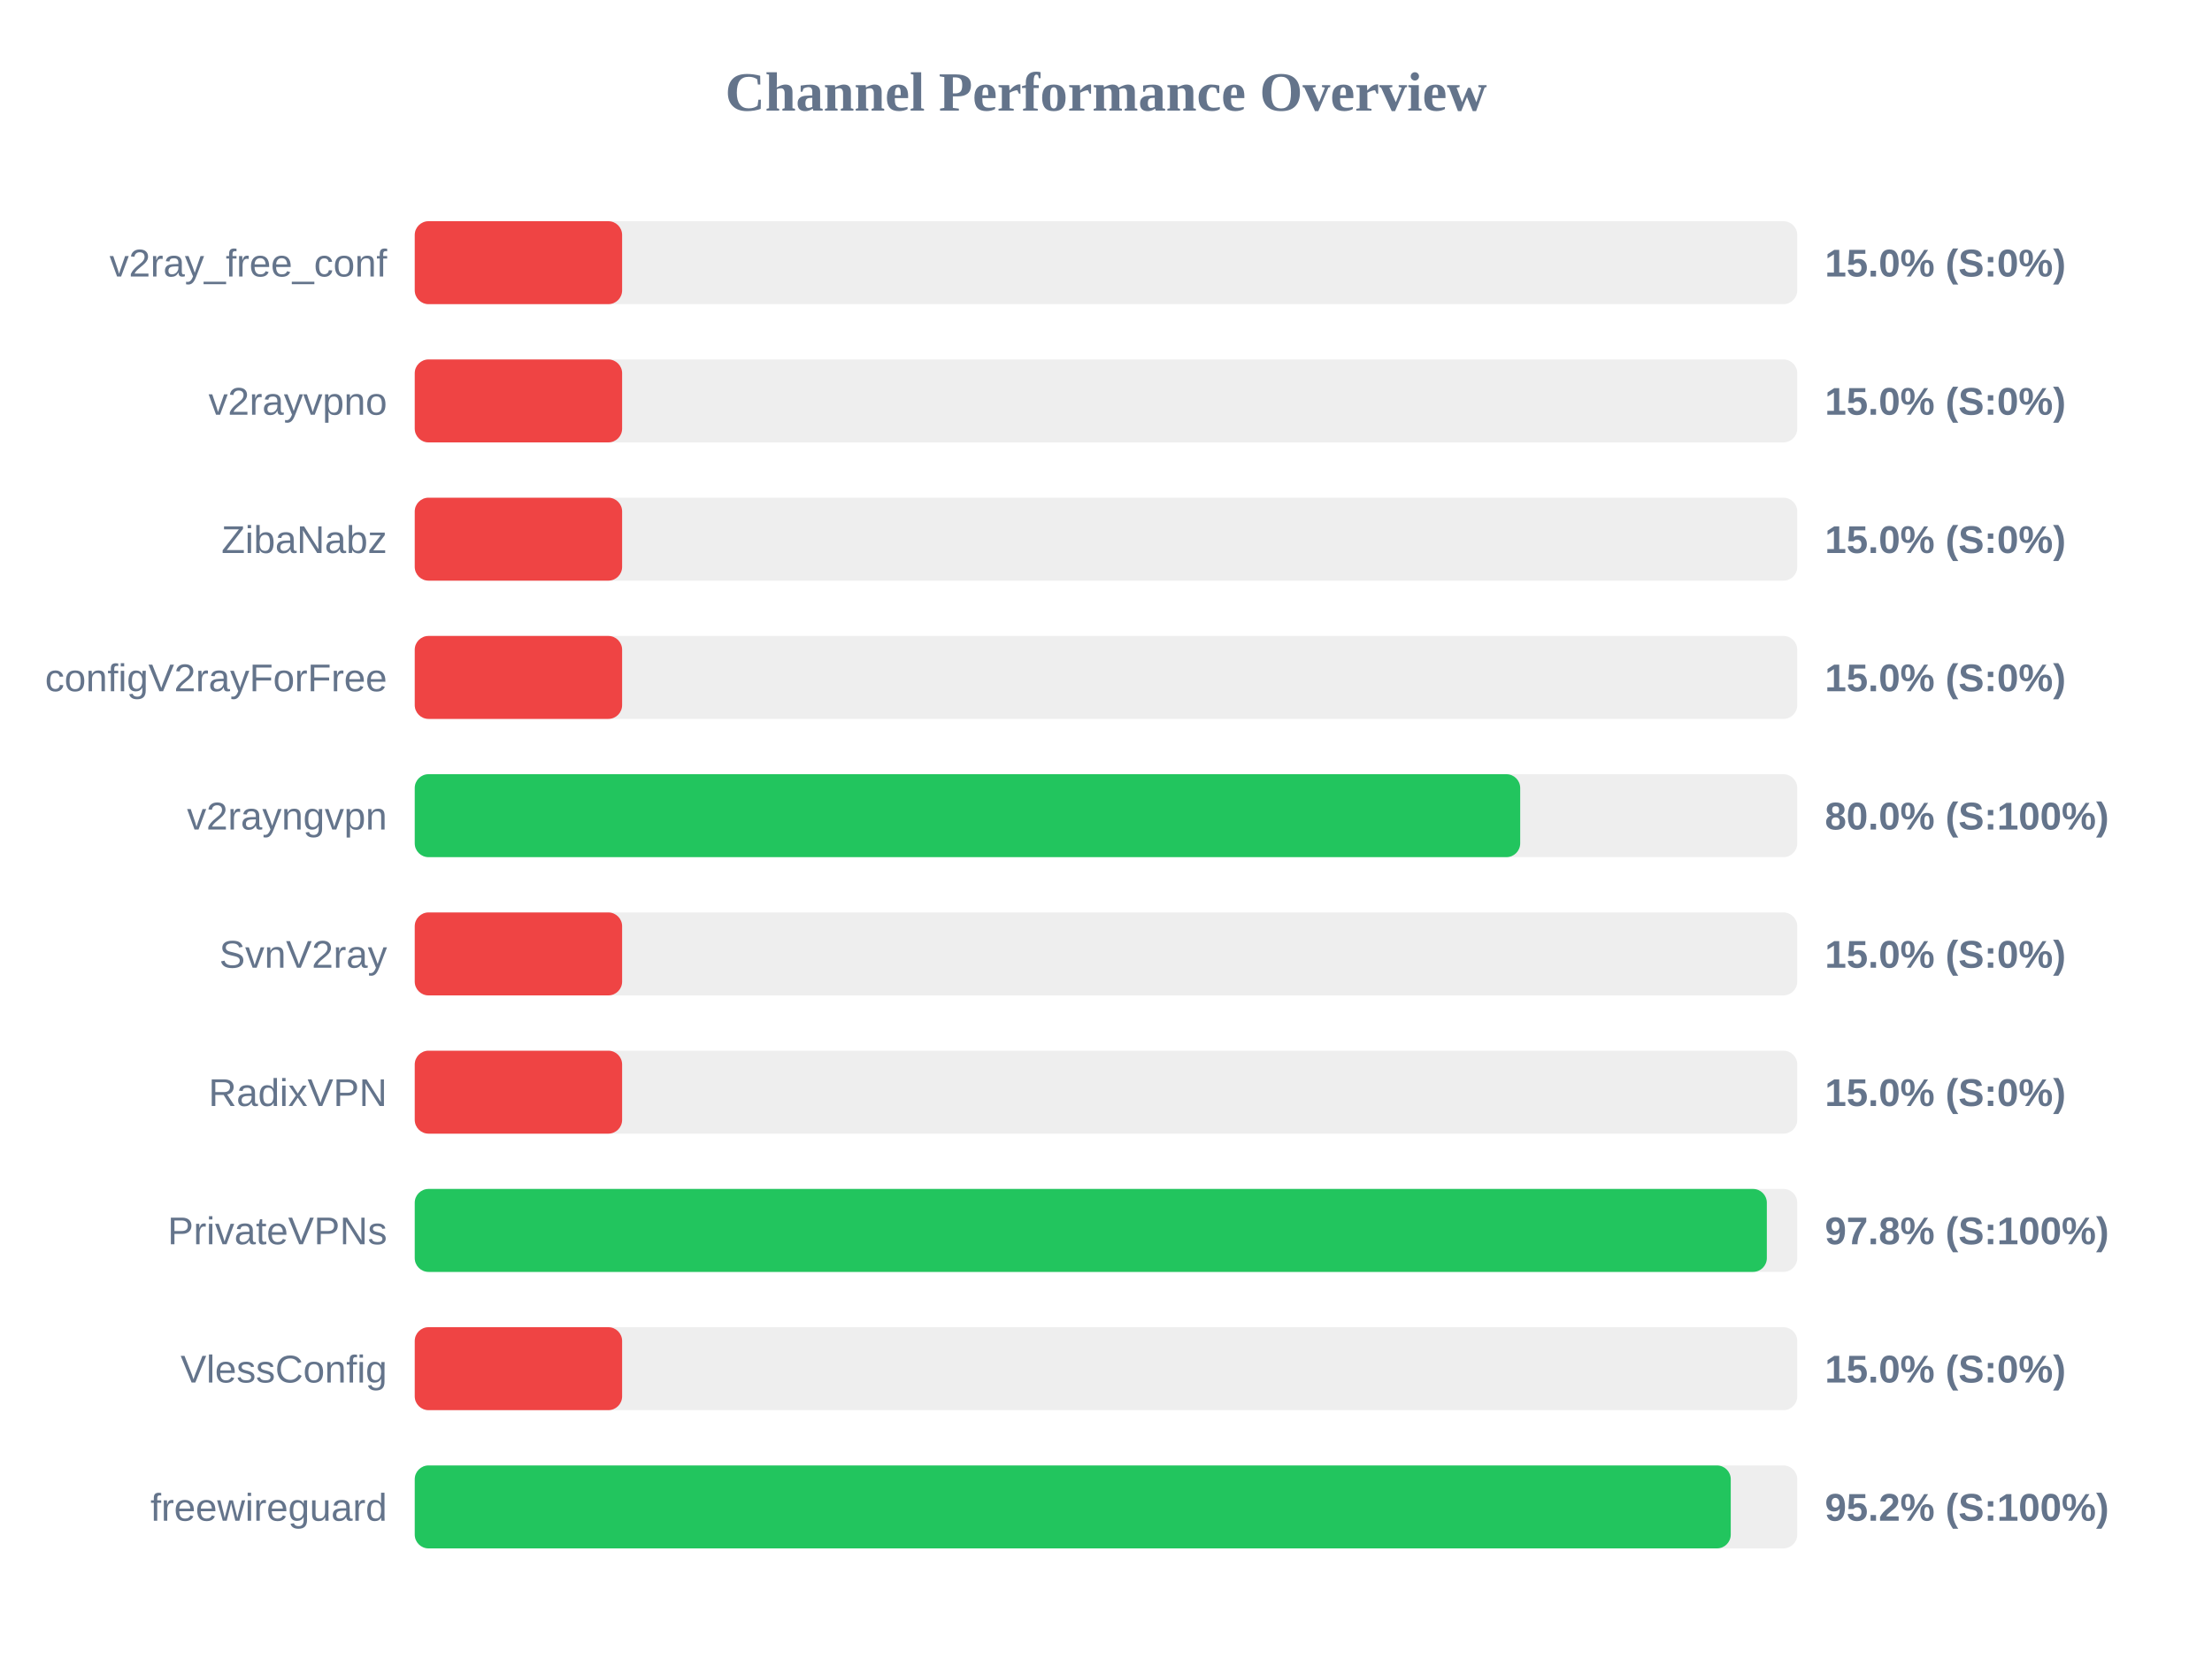
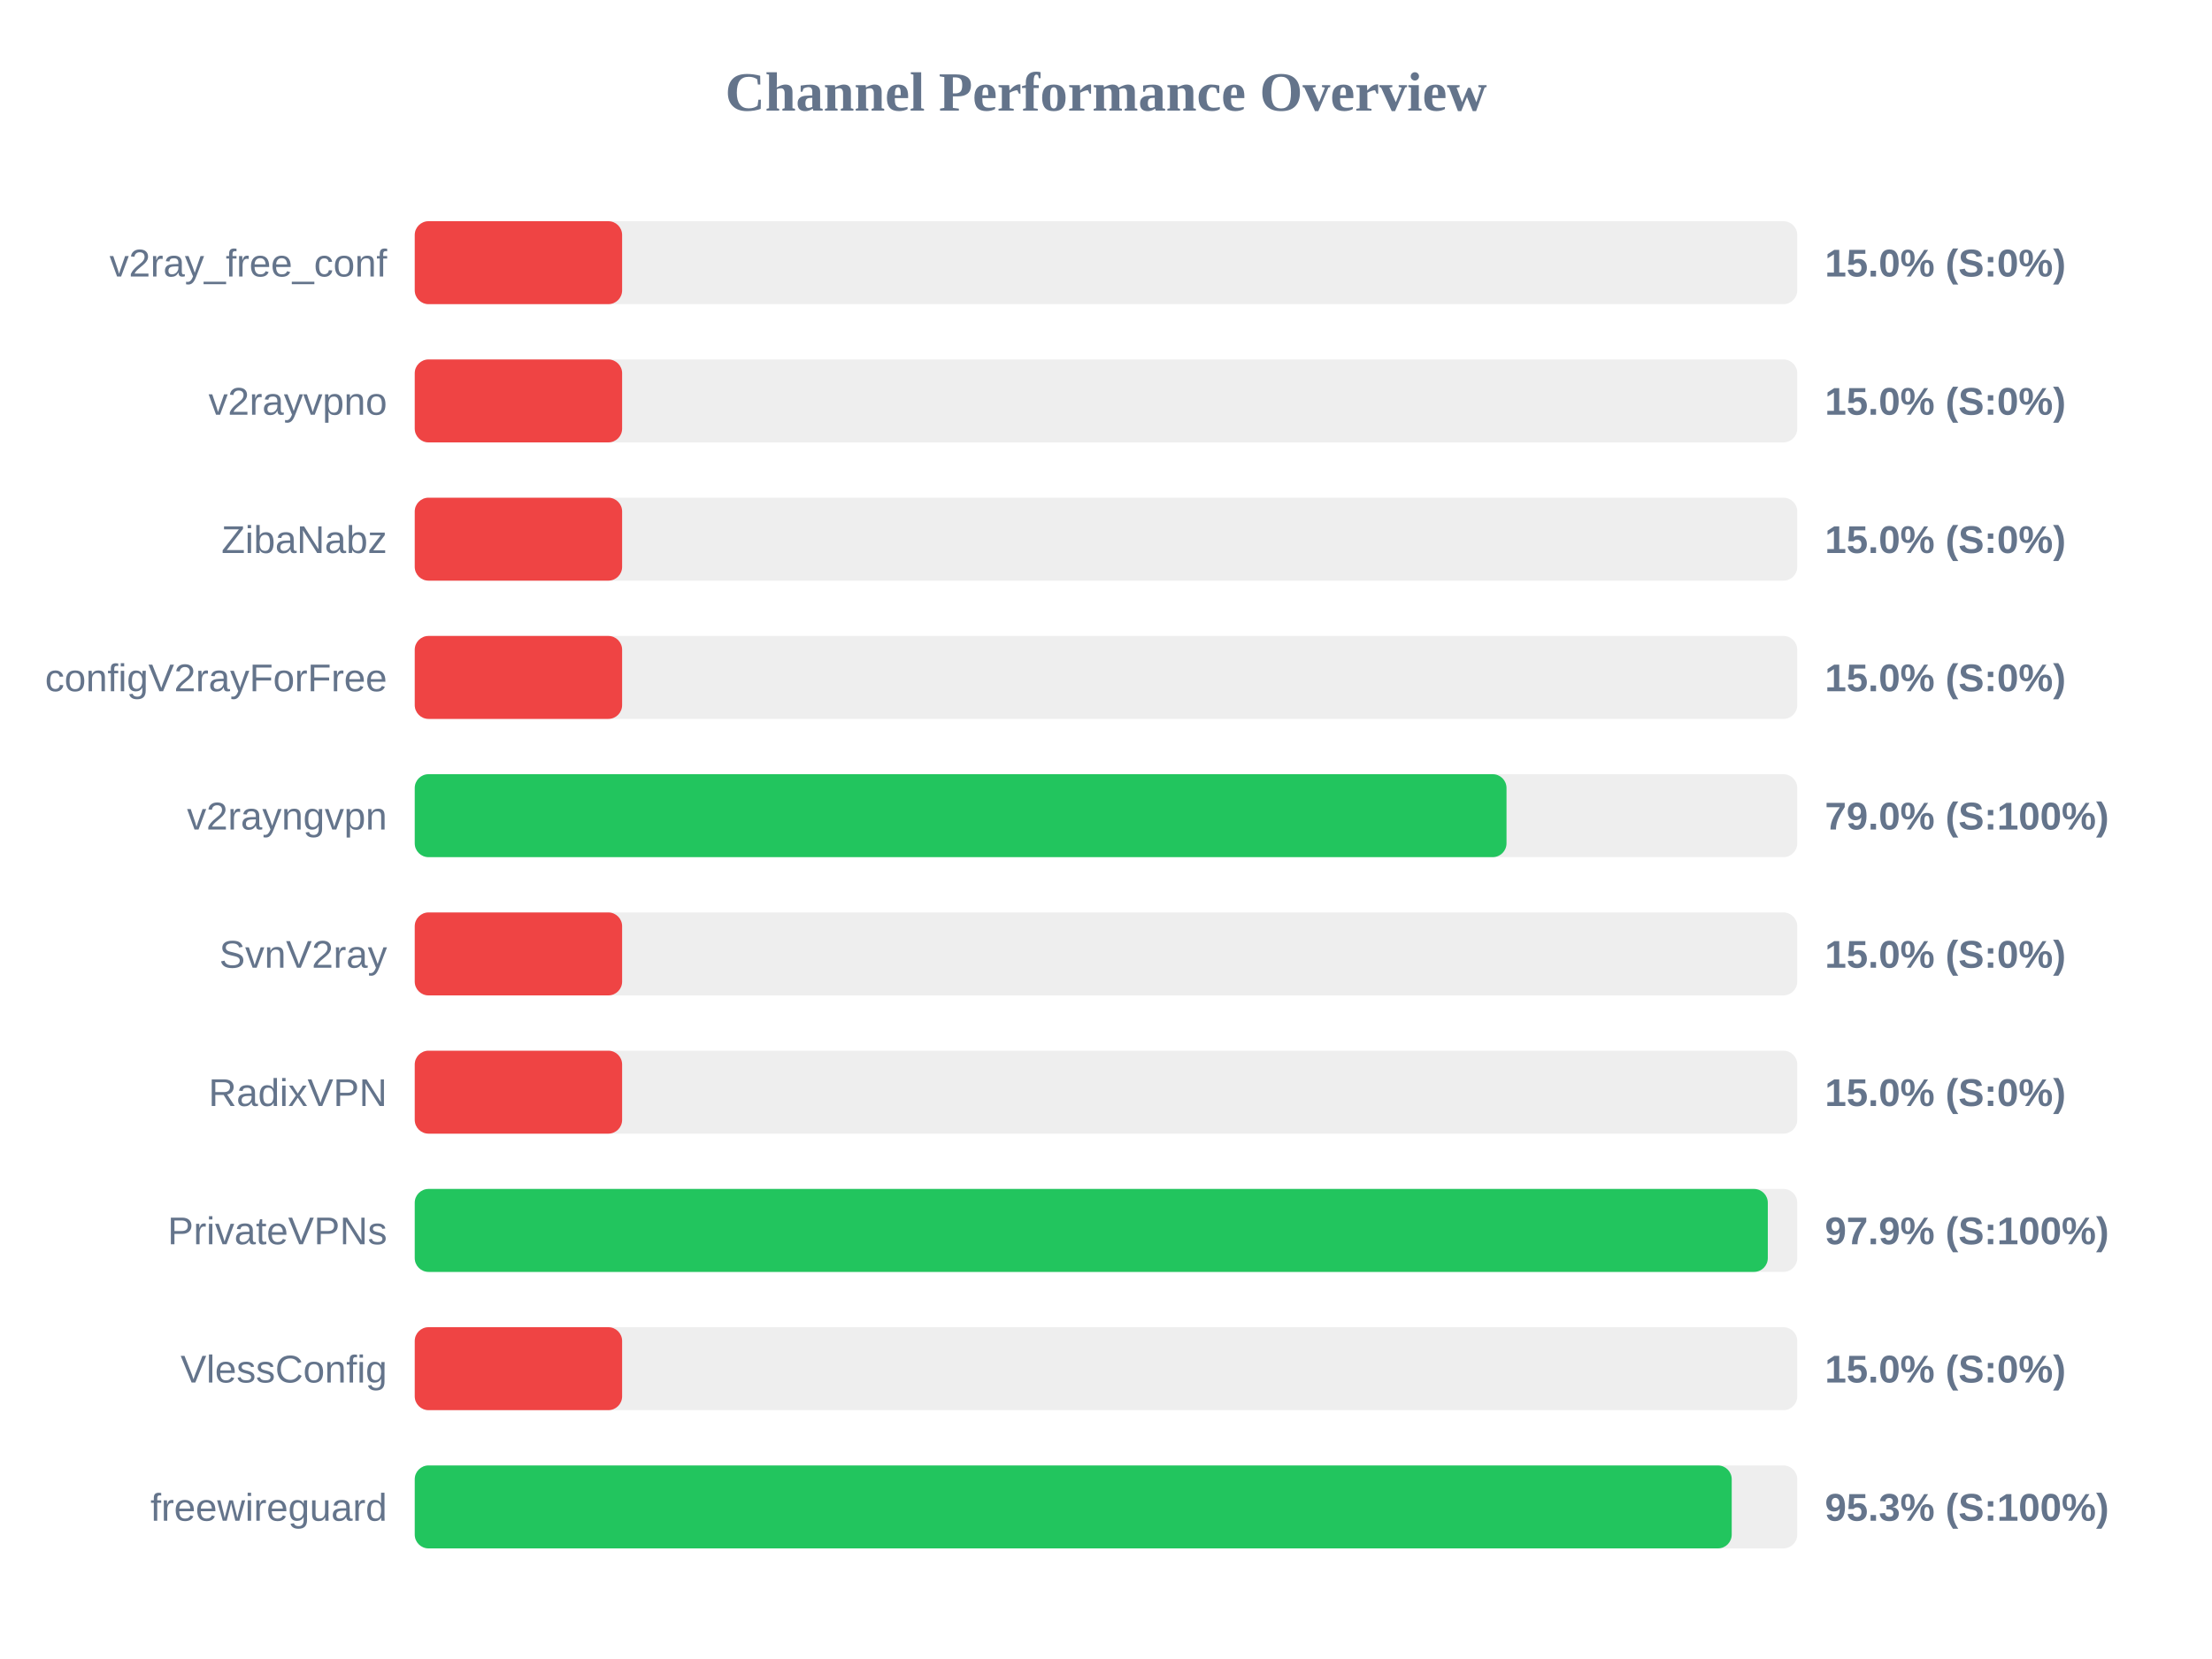
<svg xmlns="http://www.w3.org/2000/svg" width="800" height="600" version="1.1">
  <style>
        .row { font: 14px Arial; fill: #64748b; }
        .score { font: bold 14px Arial; fill: #64748b; }
    </style>
  <text x="400" y="40" text-anchor="middle" font-size="20px" font-weight="bold" fill="#64748b">Channel Performance Overview</text>
  <rect x="150" y="80" width="500" height="30" fill="#eee" rx="5" />
  <rect x="150" y="80" width="75.0" height="30" fill="#ef4444" rx="5" />
  <text x="140" y="100" text-anchor="end" class="row">v2ray_free_conf</text>
  <text x="660" y="100" text-anchor="start" class="score">15.0% (S:0%)</text>
  <rect x="150" y="130" width="500" height="30" fill="#eee" rx="5" />
  <rect x="150" y="130" width="75.0" height="30" fill="#ef4444" rx="5" />
  <text x="140" y="150" text-anchor="end" class="row">v2rayvpno</text>
  <text x="660" y="150" text-anchor="start" class="score">15.0% (S:0%)</text>
  <rect x="150" y="180" width="500" height="30" fill="#eee" rx="5" />
  <rect x="150" y="180" width="75.0" height="30" fill="#ef4444" rx="5" />
  <text x="140" y="200" text-anchor="end" class="row">ZibaNabz</text>
  <text x="660" y="200" text-anchor="start" class="score">15.0% (S:0%)</text>
  <rect x="150" y="230" width="500" height="30" fill="#eee" rx="5" />
  <rect x="150" y="230" width="75.0" height="30" fill="#ef4444" rx="5" />
  <text x="140" y="250" text-anchor="end" class="row">configV2rayForFree</text>
  <text x="660" y="250" text-anchor="start" class="score">15.0% (S:0%)</text>
  <rect x="150" y="280" width="500" height="30" fill="#eee" rx="5" />
-   <rect x="150" y="280" width="399.8" height="30" fill="#22c55e" rx="5" />
+   <rect x="150" y="280" width="394.85" height="30" fill="#22c55e" rx="5" />
  <text x="140" y="300" text-anchor="end" class="row">v2rayngvpn</text>
-   <text x="660" y="300" text-anchor="start" class="score">80.0% (S:100%)</text>
+   <text x="660" y="300" text-anchor="start" class="score">79.0% (S:100%)</text>
  <rect x="150" y="330" width="500" height="30" fill="#eee" rx="5" />
  <rect x="150" y="330" width="75.0" height="30" fill="#ef4444" rx="5" />
  <text x="140" y="350" text-anchor="end" class="row">SvnV2ray</text>
  <text x="660" y="350" text-anchor="start" class="score">15.0% (S:0%)</text>
  <rect x="150" y="380" width="500" height="30" fill="#eee" rx="5" />
  <rect x="150" y="380" width="75.0" height="30" fill="#ef4444" rx="5" />
  <text x="140" y="400" text-anchor="end" class="row">RadixVPN</text>
  <text x="660" y="400" text-anchor="start" class="score">15.0% (S:0%)</text>
  <rect x="150" y="430" width="500" height="30" fill="#eee" rx="5" />
-   <rect x="150" y="430" width="489.0" height="30" fill="#22c55e" rx="5" />
+   <rect x="150" y="430" width="489.35" height="30" fill="#22c55e" rx="5" />
  <text x="140" y="450" text-anchor="end" class="row">PrivateVPNs</text>
-   <text x="660" y="450" text-anchor="start" class="score">97.8% (S:100%)</text>
+   <text x="660" y="450" text-anchor="start" class="score">97.9% (S:100%)</text>
  <rect x="150" y="480" width="500" height="30" fill="#eee" rx="5" />
  <rect x="150" y="480" width="75.0" height="30" fill="#ef4444" rx="5" />
  <text x="140" y="500" text-anchor="end" class="row">VlessConfig</text>
  <text x="660" y="500" text-anchor="start" class="score">15.0% (S:0%)</text>
  <rect x="150" y="530" width="500" height="30" fill="#eee" rx="5" />
-   <rect x="150" y="530" width="475.95" height="30" fill="#22c55e" rx="5" />
+   <rect x="150" y="530" width="476.3" height="30" fill="#22c55e" rx="5" />
  <text x="140" y="550" text-anchor="end" class="row">freewireguard</text>
-   <text x="660" y="550" text-anchor="start" class="score">95.2% (S:100%)</text>
+   <text x="660" y="550" text-anchor="start" class="score">95.3% (S:100%)</text>
</svg>
